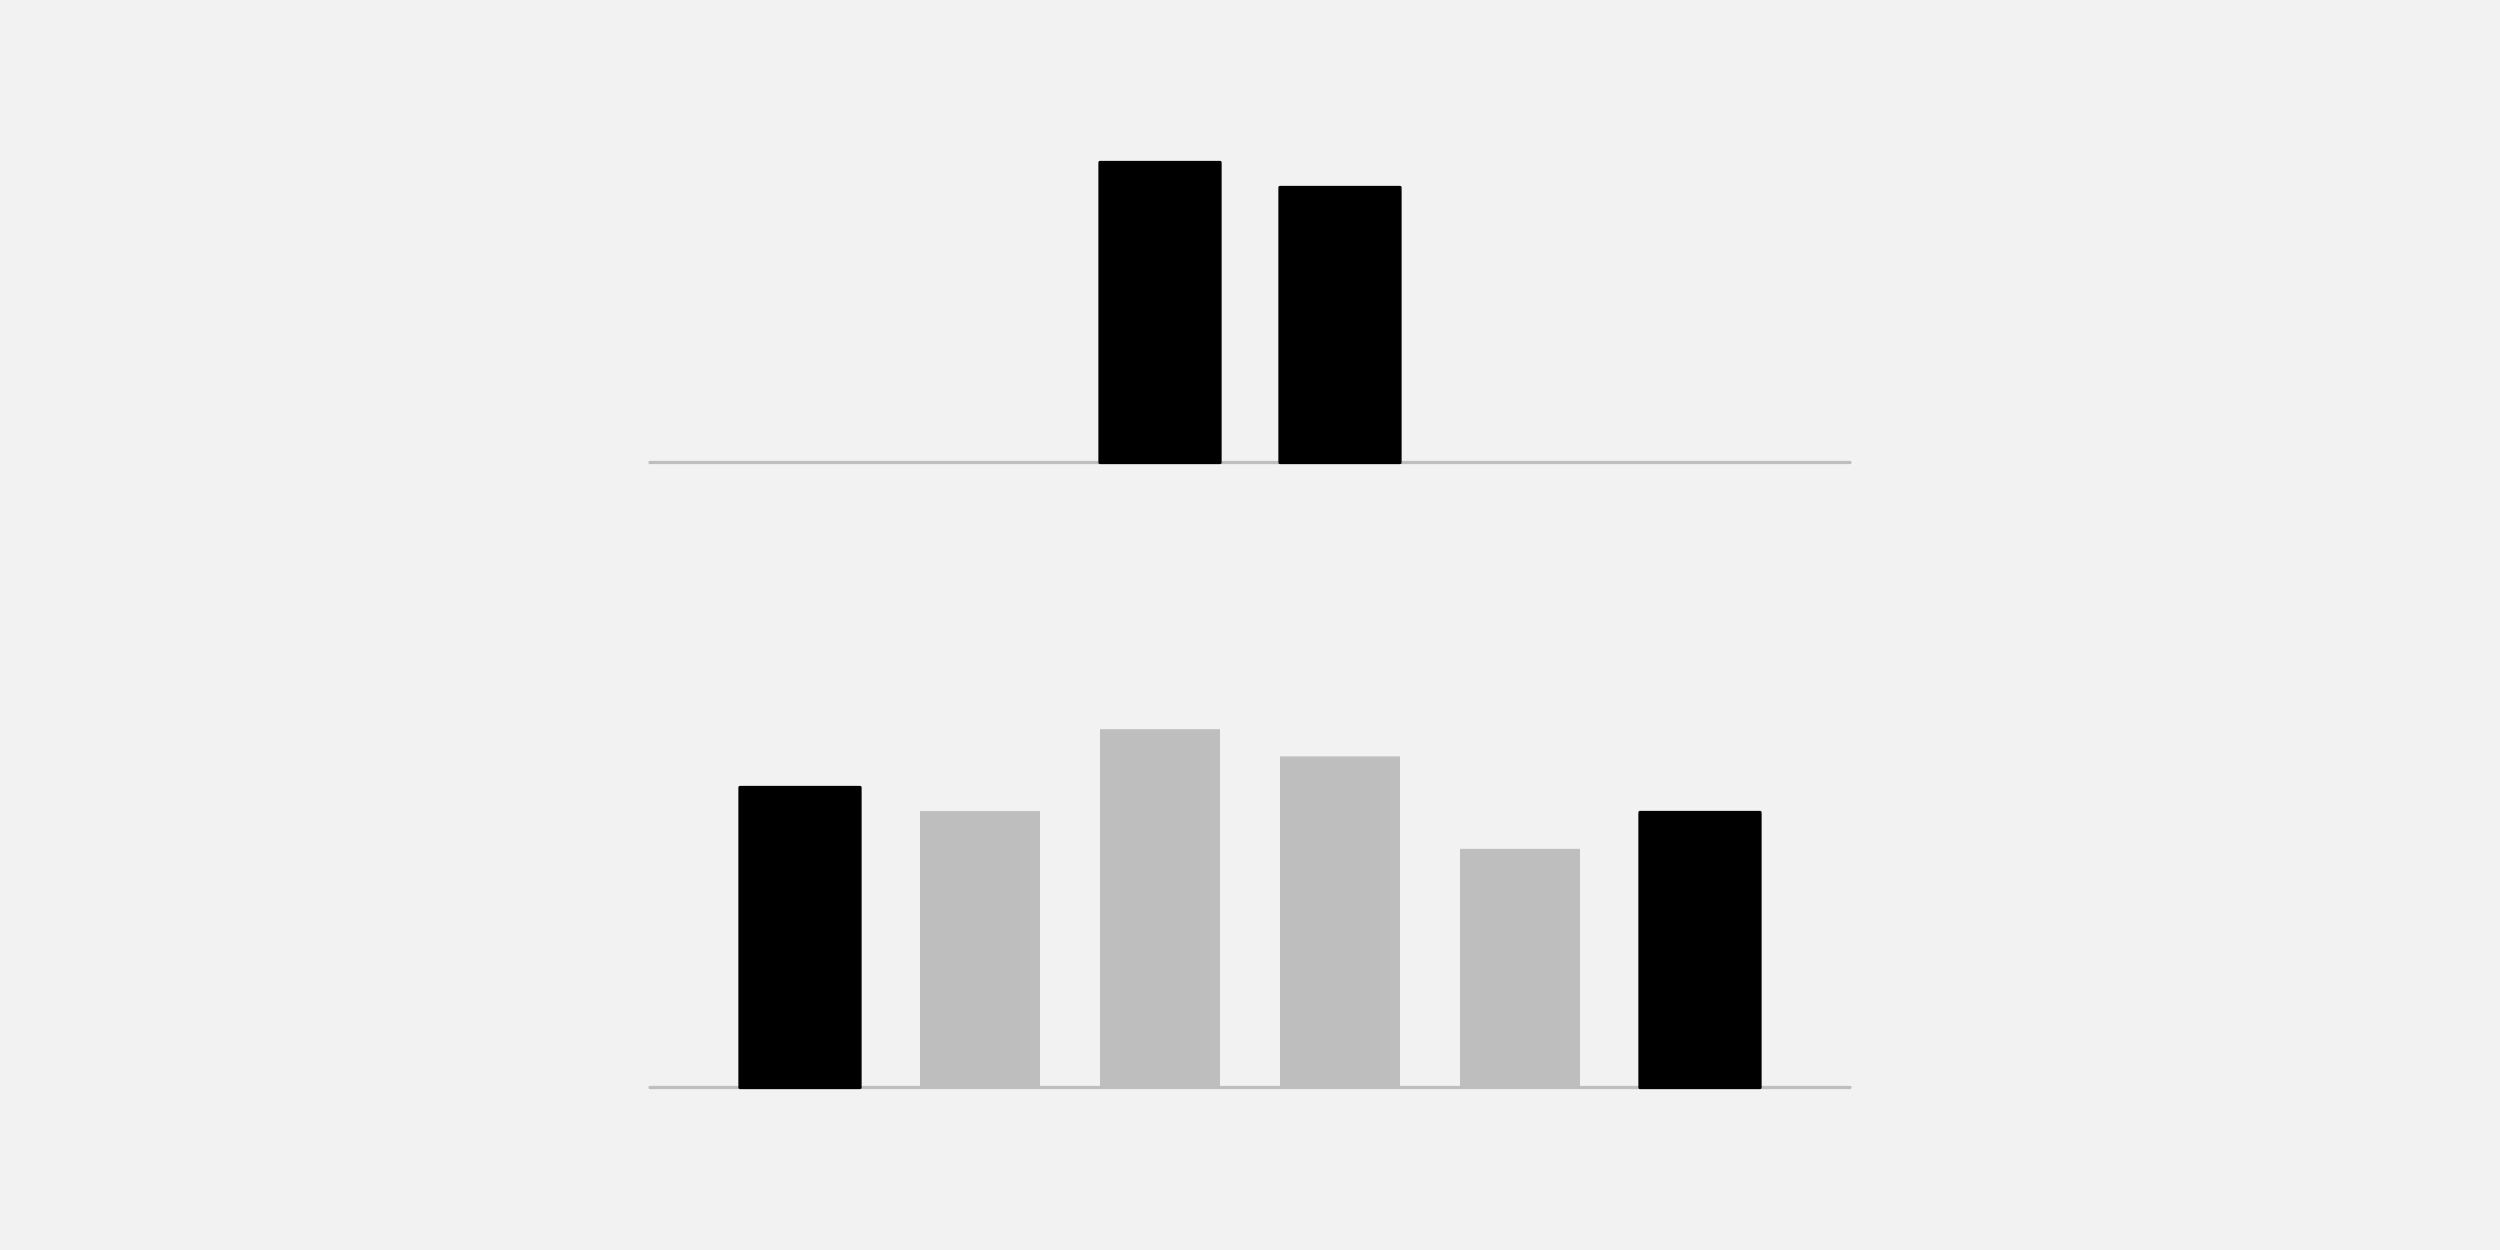
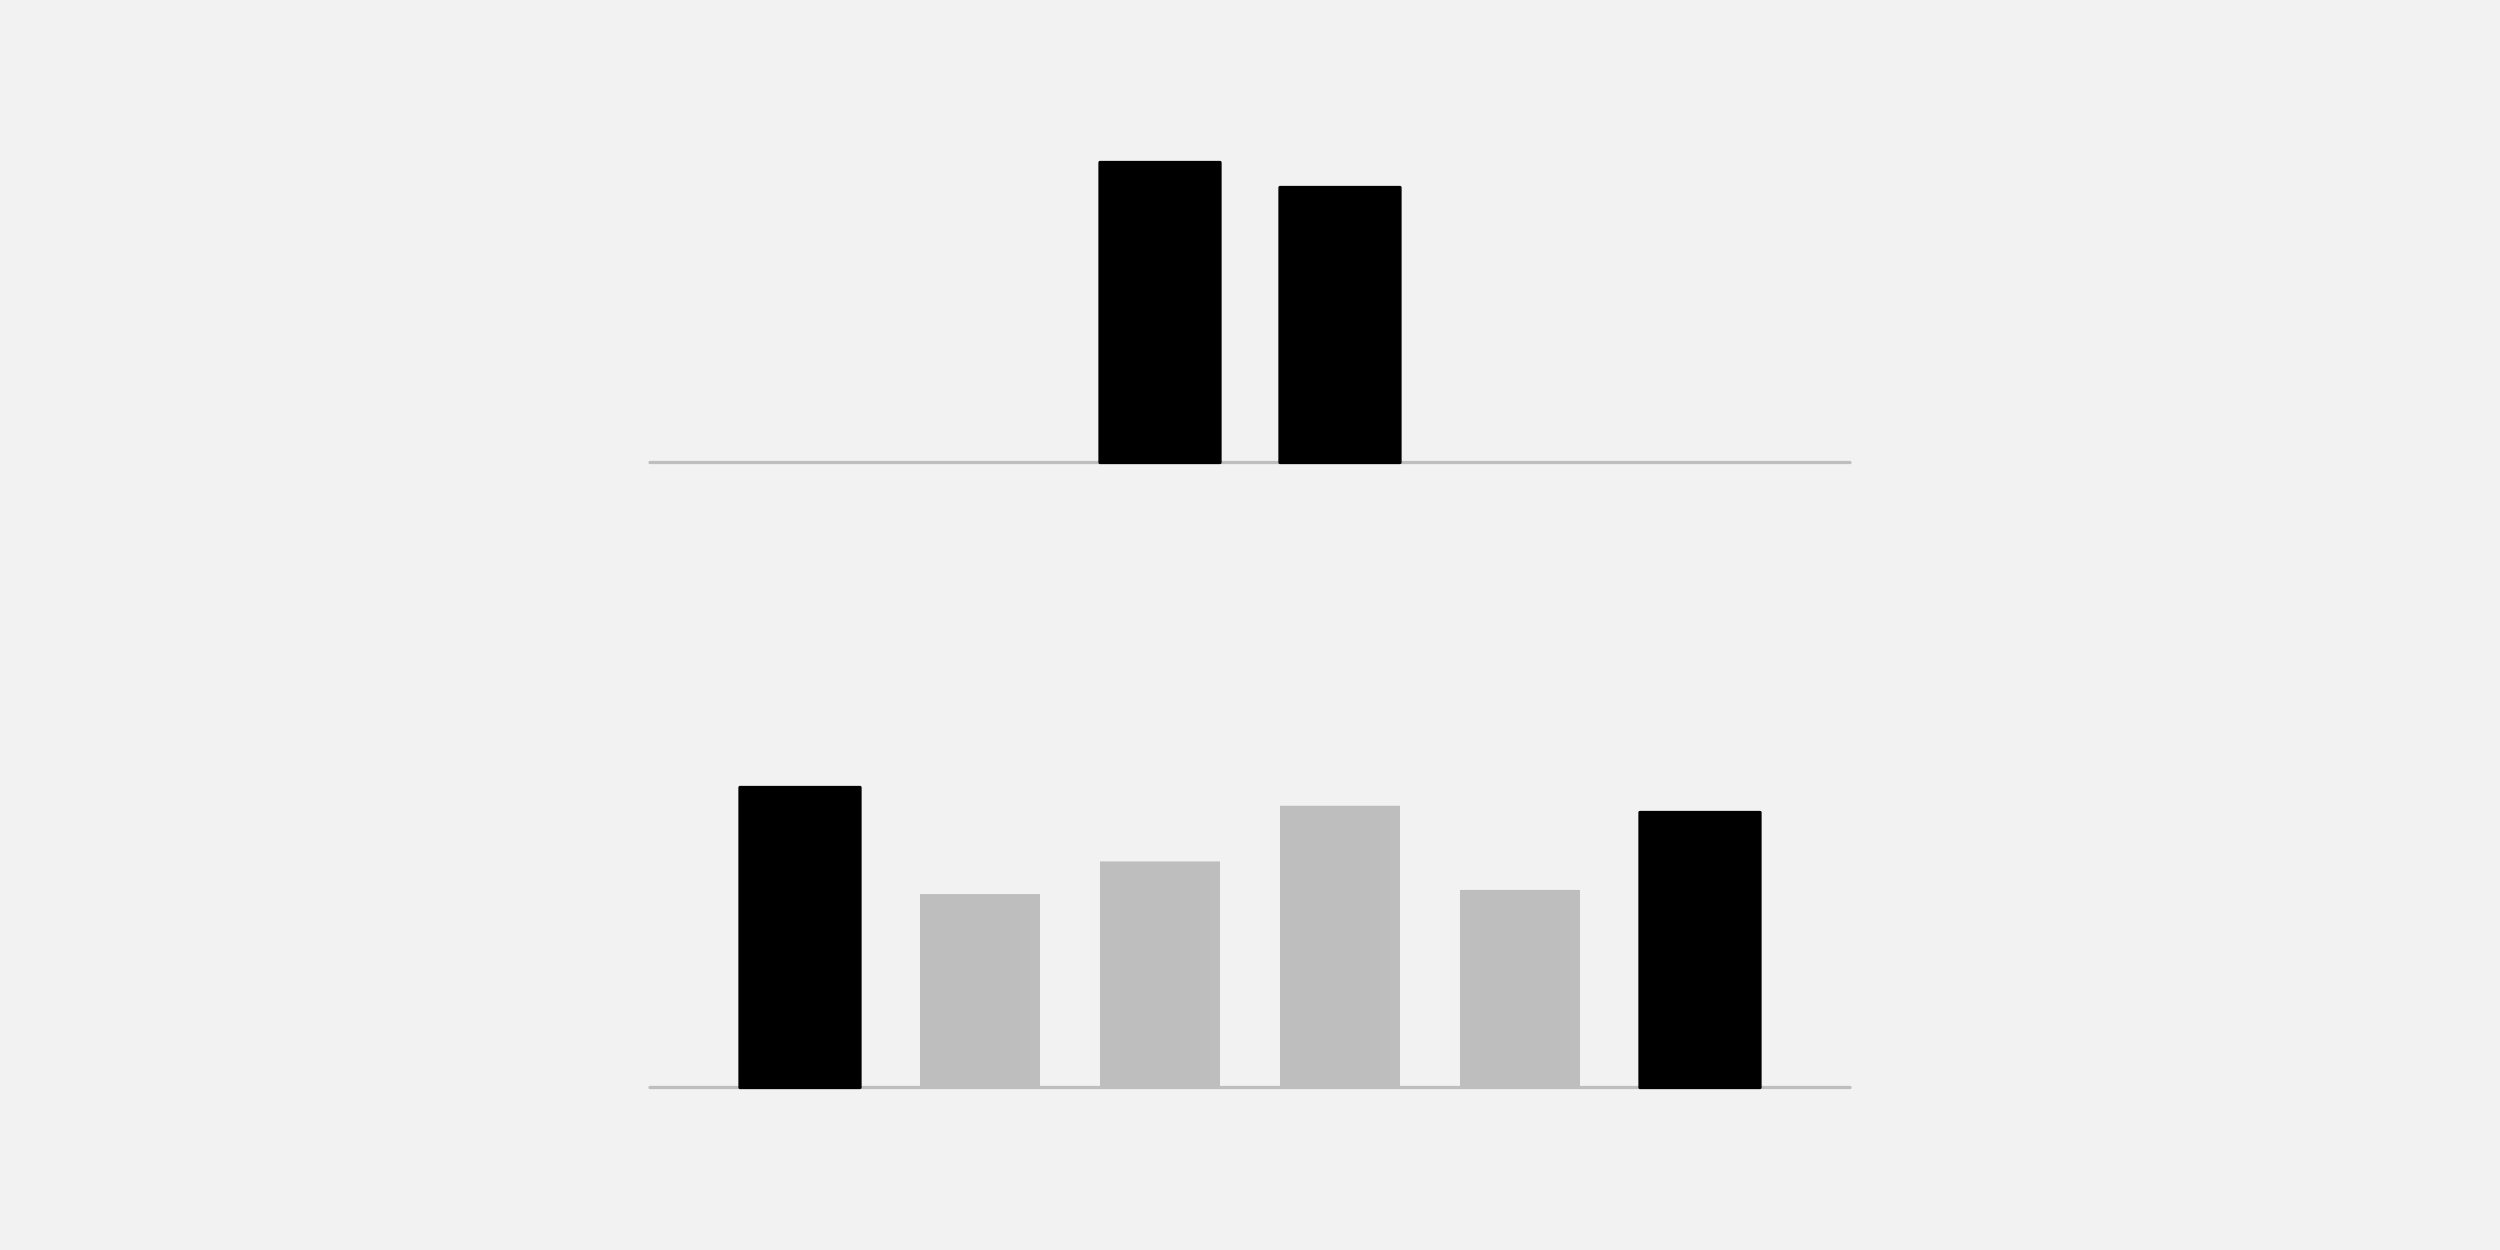
<svg xmlns="http://www.w3.org/2000/svg" width="576pt" height="288pt" viewBox="0 0 576 288" version="1.1">
  <g id="surface26">
    <rect x="0" y="0" width="576" height="288" style="fill:rgb(94.902%,94.902%,94.902%);fill-opacity:1;stroke:none;" />
    <path style="fill:none;stroke-width:0.75;stroke-linecap:round;stroke-linejoin:round;stroke:rgb(74.51%,74.51%,74.51%);stroke-opacity:1;stroke-miterlimit:10;" d="M 149.762 106.559 L 426.238 106.559 " />
    <path style="fill-rule:nonzero;fill:rgb(0%,0%,0%);fill-opacity:1;stroke-width:0.75;stroke-linecap:round;stroke-linejoin:round;stroke:rgb(0%,0%,0%);stroke-opacity:1;stroke-miterlimit:10;" d="M 253.441 106.559 L 281.09 106.559 L 281.09 37.438 L 253.441 37.438 Z M 253.441 106.559 " />
    <path style="fill-rule:nonzero;fill:rgb(0%,0%,0%);fill-opacity:1;stroke-width:0.75;stroke-linecap:round;stroke-linejoin:round;stroke:rgb(0%,0%,0%);stroke-opacity:1;stroke-miterlimit:10;" d="M 294.91 106.559 L 322.559 106.559 L 322.559 43.199 L 294.91 43.199 Z M 294.91 106.559 " />
    <path style="fill:none;stroke-width:0.75;stroke-linecap:round;stroke-linejoin:round;stroke:rgb(74.51%,74.51%,74.51%);stroke-opacity:1;stroke-miterlimit:10;" d="M 149.762 250.559 L 426.238 250.559 " />
    <path style="fill-rule:nonzero;fill:rgb(0%,0%,0%);fill-opacity:1;stroke-width:0.75;stroke-linecap:round;stroke-linejoin:round;stroke:rgb(0%,0%,0%);stroke-opacity:1;stroke-miterlimit:10;" d="M 170.496 250.559 L 198.145 250.559 L 198.145 181.438 L 170.496 181.438 Z M 170.496 250.559 " />
-     <path style=" stroke:none;fill-rule:nonzero;fill:rgb(74.51%,74.51%,74.51%);fill-opacity:1;" d="M 211.969 250.559 L 239.617 250.559 L 239.617 186.875 L 211.969 186.875 Z M 211.969 250.559 " />
-     <path style=" stroke:none;fill-rule:nonzero;fill:rgb(74.51%,74.51%,74.51%);fill-opacity:1;" d="M 253.441 250.559 L 281.09 250.559 L 281.09 168.008 L 253.441 168.008 Z M 253.441 250.559 " />
-     <path style=" stroke:none;fill-rule:nonzero;fill:rgb(74.51%,74.51%,74.51%);fill-opacity:1;" d="M 294.91 250.559 L 322.559 250.559 L 322.559 174.277 L 294.91 174.277 Z M 294.91 250.559 " />
-     <path style=" stroke:none;fill-rule:nonzero;fill:rgb(74.51%,74.51%,74.51%);fill-opacity:1;" d="M 336.383 250.559 L 364.031 250.559 L 364.031 195.574 L 336.383 195.574 Z M 336.383 250.559 " />
+     <path style=" stroke:none;fill-rule:nonzero;fill:rgb(74.51%,74.51%,74.51%);fill-opacity:1;" d="M 211.969 250.559 L 239.617 250.559 L 239.617 205.996 L 211.969 205.996 Z M 211.969 250.559 " />
+     <path style=" stroke:none;fill-rule:nonzero;fill:rgb(74.51%,74.51%,74.51%);fill-opacity:1;" d="M 253.441 250.559 L 281.09 250.559 L 281.09 198.473 L 253.441 198.473 Z M 253.441 250.559 " />
+     <path style=" stroke:none;fill-rule:nonzero;fill:rgb(74.51%,74.51%,74.51%);fill-opacity:1;" d="M 294.91 250.559 L 322.559 250.559 L 322.559 185.648 L 294.91 185.648 Z M 294.91 250.559 " />
+     <path style=" stroke:none;fill-rule:nonzero;fill:rgb(74.51%,74.51%,74.51%);fill-opacity:1;" d="M 336.383 250.559 L 364.031 250.559 L 364.031 205.043 L 336.383 205.043 Z M 336.383 250.559 " />
    <path style="fill-rule:nonzero;fill:rgb(0%,0%,0%);fill-opacity:1;stroke-width:0.75;stroke-linecap:round;stroke-linejoin:round;stroke:rgb(0%,0%,0%);stroke-opacity:1;stroke-miterlimit:10;" d="M 377.855 250.559 L 405.504 250.559 L 405.504 187.199 L 377.855 187.199 Z M 377.855 250.559 " />
  </g>
</svg>
